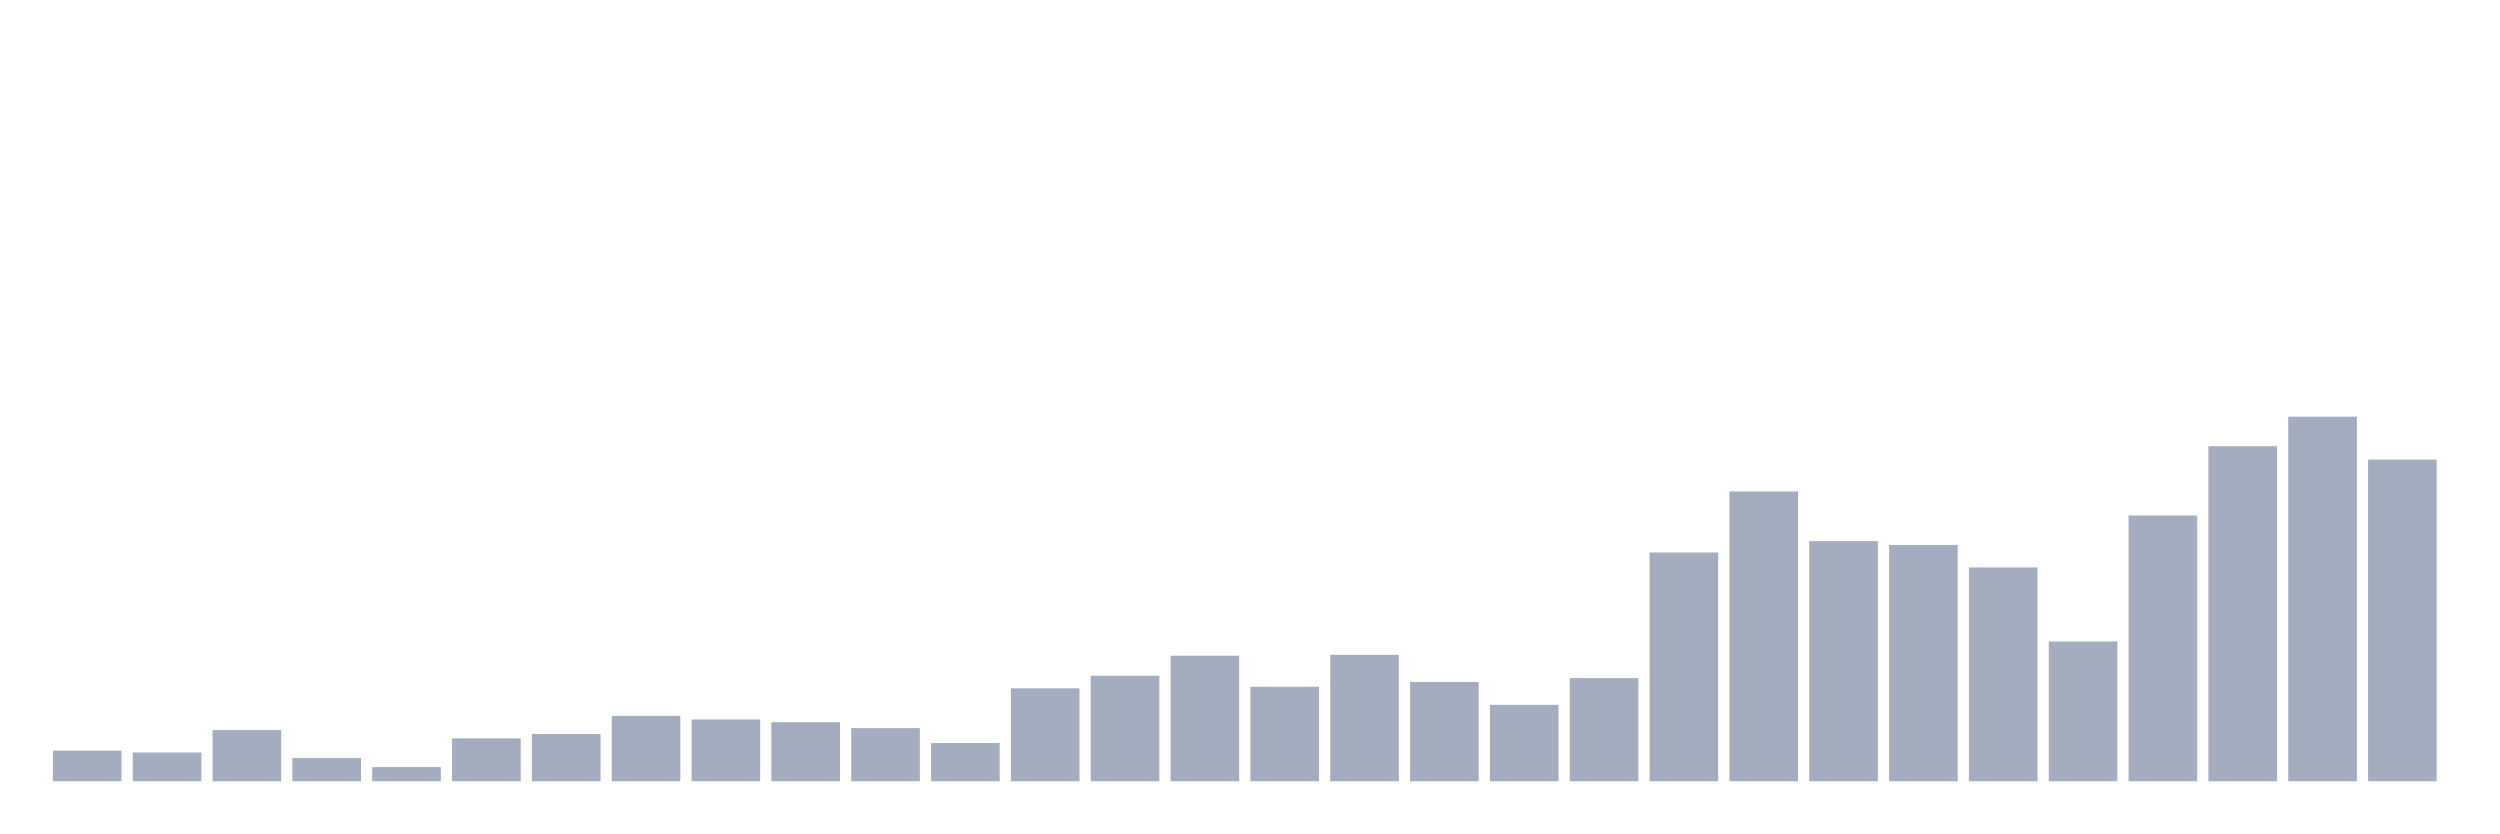
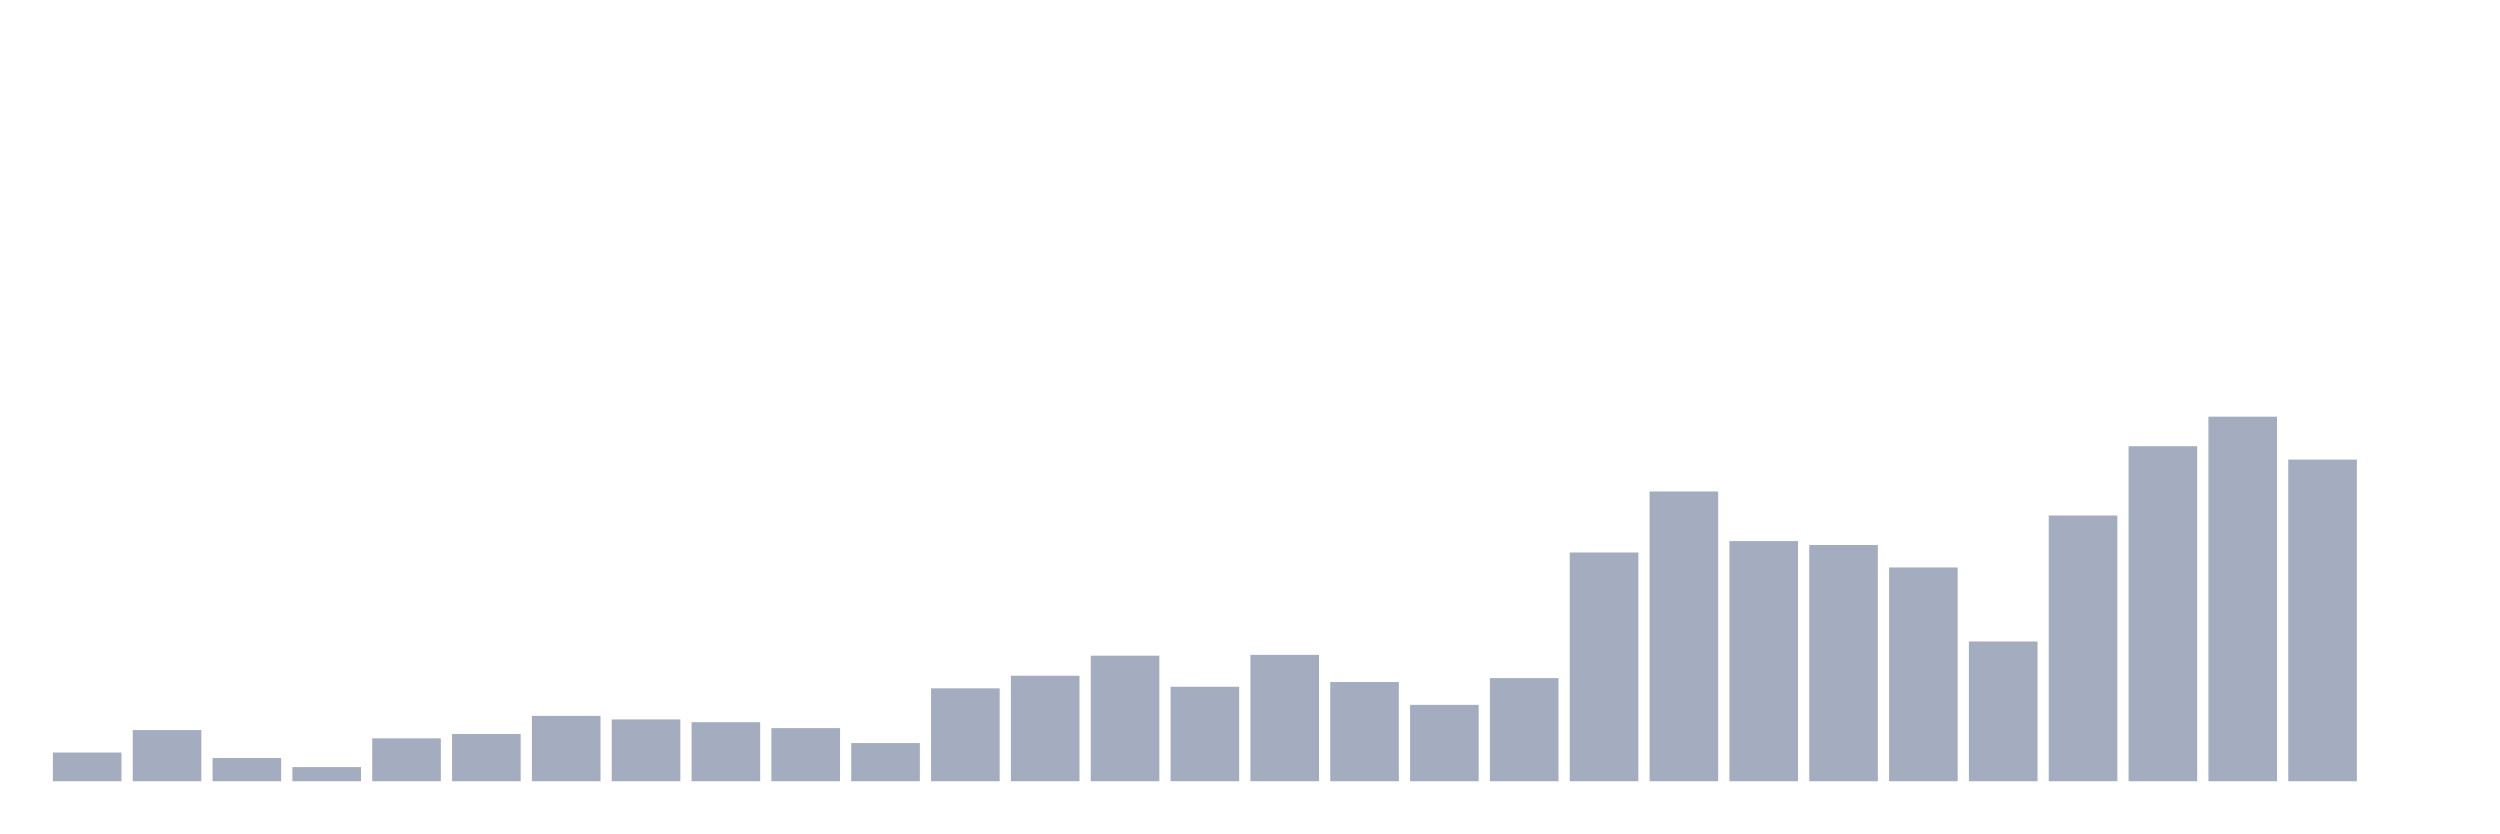
<svg xmlns="http://www.w3.org/2000/svg" viewBox="0 0 480 160">
  <g transform="translate(10,10)">
-     <rect class="bar" x="0.153" width="13.175" y="134.104" height="5.896" fill="rgb(164,173,192)" />
-     <rect class="bar" x="15.482" width="13.175" y="134.482" height="5.518" fill="rgb(164,173,192)" />
-     <rect class="bar" x="30.81" width="13.175" y="130.173" height="9.827" fill="rgb(164,173,192)" />
-     <rect class="bar" x="46.138" width="13.175" y="135.54" height="4.46" fill="rgb(164,173,192)" />
-     <rect class="bar" x="61.466" width="13.175" y="137.279" height="2.721" fill="rgb(164,173,192)" />
-     <rect class="bar" x="76.794" width="13.175" y="131.76" height="8.24" fill="rgb(164,173,192)" />
-     <rect class="bar" x="92.123" width="13.175" y="130.929" height="9.071" fill="rgb(164,173,192)" />
-     <rect class="bar" x="107.451" width="13.175" y="127.451" height="12.549" fill="rgb(164,173,192)" />
-     <rect class="bar" x="122.779" width="13.175" y="128.132" height="11.868" fill="rgb(164,173,192)" />
-     <rect class="bar" x="138.107" width="13.175" y="128.661" height="11.339" fill="rgb(164,173,192)" />
-     <rect class="bar" x="153.436" width="13.175" y="129.795" height="10.205" fill="rgb(164,173,192)" />
-     <rect class="bar" x="168.764" width="13.175" y="132.667" height="7.333" fill="rgb(164,173,192)" />
-     <rect class="bar" x="184.092" width="13.175" y="122.16" height="17.84" fill="rgb(164,173,192)" />
-     <rect class="bar" x="199.42" width="13.175" y="119.741" height="20.259" fill="rgb(164,173,192)" />
-     <rect class="bar" x="214.748" width="13.175" y="115.886" height="24.114" fill="rgb(164,173,192)" />
-     <rect class="bar" x="230.077" width="13.175" y="121.857" height="18.143" fill="rgb(164,173,192)" />
-     <rect class="bar" x="245.405" width="13.175" y="115.734" height="24.266" fill="rgb(164,173,192)" />
-     <rect class="bar" x="260.733" width="13.175" y="120.95" height="19.05" fill="rgb(164,173,192)" />
-     <rect class="bar" x="276.061" width="13.175" y="125.335" height="14.665" fill="rgb(164,173,192)" />
-     <rect class="bar" x="291.39" width="13.175" y="120.194" height="19.806" fill="rgb(164,173,192)" />
-     <rect class="bar" x="306.718" width="13.175" y="96.08" height="43.92" fill="rgb(164,173,192)" />
-     <rect class="bar" x="322.046" width="13.175" y="84.363" height="55.637" fill="rgb(164,173,192)" />
-     <rect class="bar" x="337.374" width="13.175" y="93.888" height="46.112" fill="rgb(164,173,192)" />
-     <rect class="bar" x="352.702" width="13.175" y="94.644" height="45.356" fill="rgb(164,173,192)" />
-     <rect class="bar" x="368.031" width="13.175" y="98.952" height="41.048" fill="rgb(164,173,192)" />
-     <rect class="bar" x="383.359" width="13.175" y="113.164" height="26.836" fill="rgb(164,173,192)" />
-     <rect class="bar" x="398.687" width="13.175" y="88.974" height="51.026" fill="rgb(164,173,192)" />
-     <rect class="bar" x="414.015" width="13.175" y="75.67" height="64.33" fill="rgb(164,173,192)" />
-     <rect class="bar" x="429.344" width="13.175" y="70" height="70" fill="rgb(164,173,192)" />
-     <rect class="bar" x="444.672" width="13.175" y="78.24" height="61.76" fill="rgb(164,173,192)" />
+     <rect class="bar" x="0.153" width="13.175" y="134.482" height="5.518" fill="rgb(164,173,192)" />
+     <rect class="bar" x="15.482" width="13.175" y="130.173" height="9.827" fill="rgb(164,173,192)" />
+     <rect class="bar" x="30.81" width="13.175" y="135.54" height="4.46" fill="rgb(164,173,192)" />
+     <rect class="bar" x="46.138" width="13.175" y="137.279" height="2.721" fill="rgb(164,173,192)" />
+     <rect class="bar" x="61.466" width="13.175" y="131.76" height="8.24" fill="rgb(164,173,192)" />
+     <rect class="bar" x="76.794" width="13.175" y="130.929" height="9.071" fill="rgb(164,173,192)" />
+     <rect class="bar" x="92.123" width="13.175" y="127.451" height="12.549" fill="rgb(164,173,192)" />
+     <rect class="bar" x="107.451" width="13.175" y="128.132" height="11.868" fill="rgb(164,173,192)" />
+     <rect class="bar" x="122.779" width="13.175" y="128.661" height="11.339" fill="rgb(164,173,192)" />
+     <rect class="bar" x="138.107" width="13.175" y="129.795" height="10.205" fill="rgb(164,173,192)" />
+     <rect class="bar" x="153.436" width="13.175" y="132.667" height="7.333" fill="rgb(164,173,192)" />
+     <rect class="bar" x="168.764" width="13.175" y="122.16" height="17.84" fill="rgb(164,173,192)" />
+     <rect class="bar" x="184.092" width="13.175" y="119.741" height="20.259" fill="rgb(164,173,192)" />
+     <rect class="bar" x="199.42" width="13.175" y="115.886" height="24.114" fill="rgb(164,173,192)" />
+     <rect class="bar" x="214.748" width="13.175" y="121.857" height="18.143" fill="rgb(164,173,192)" />
+     <rect class="bar" x="230.077" width="13.175" y="115.734" height="24.266" fill="rgb(164,173,192)" />
+     <rect class="bar" x="245.405" width="13.175" y="120.95" height="19.05" fill="rgb(164,173,192)" />
+     <rect class="bar" x="260.733" width="13.175" y="125.335" height="14.665" fill="rgb(164,173,192)" />
+     <rect class="bar" x="276.061" width="13.175" y="120.194" height="19.806" fill="rgb(164,173,192)" />
+     <rect class="bar" x="291.39" width="13.175" y="96.08" height="43.92" fill="rgb(164,173,192)" />
+     <rect class="bar" x="306.718" width="13.175" y="84.363" height="55.637" fill="rgb(164,173,192)" />
+     <rect class="bar" x="322.046" width="13.175" y="93.888" height="46.112" fill="rgb(164,173,192)" />
+     <rect class="bar" x="337.374" width="13.175" y="94.644" height="45.356" fill="rgb(164,173,192)" />
+     <rect class="bar" x="352.702" width="13.175" y="98.952" height="41.048" fill="rgb(164,173,192)" />
+     <rect class="bar" x="368.031" width="13.175" y="113.164" height="26.836" fill="rgb(164,173,192)" />
+     <rect class="bar" x="383.359" width="13.175" y="88.974" height="51.026" fill="rgb(164,173,192)" />
+     <rect class="bar" x="398.687" width="13.175" y="75.67" height="64.33" fill="rgb(164,173,192)" />
+     <rect class="bar" x="414.015" width="13.175" y="70" height="70" fill="rgb(164,173,192)" />
+     <rect class="bar" x="429.344" width="13.175" y="78.24" height="61.76" fill="rgb(164,173,192)" />
+     <rect class="bar" x="444.672" width="13.175" y="140" height="0" fill="rgb(164,173,192)" />
  </g>
</svg>
